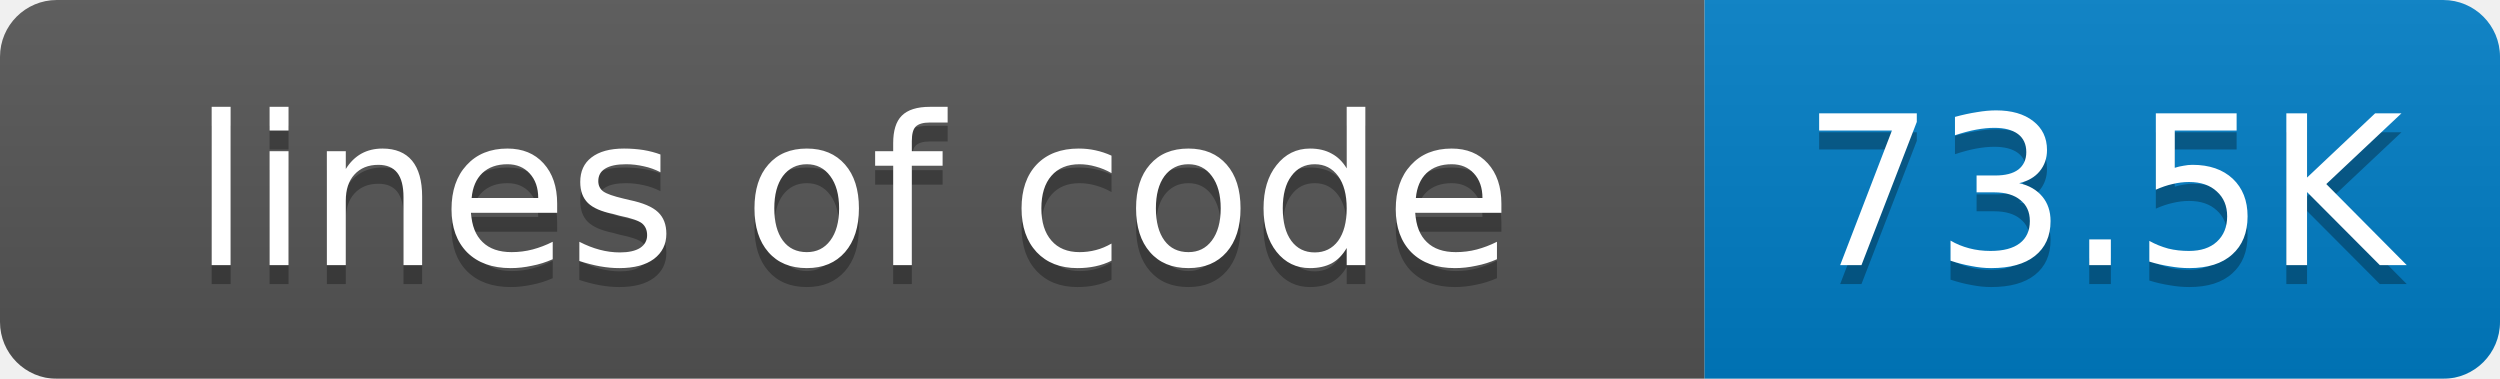
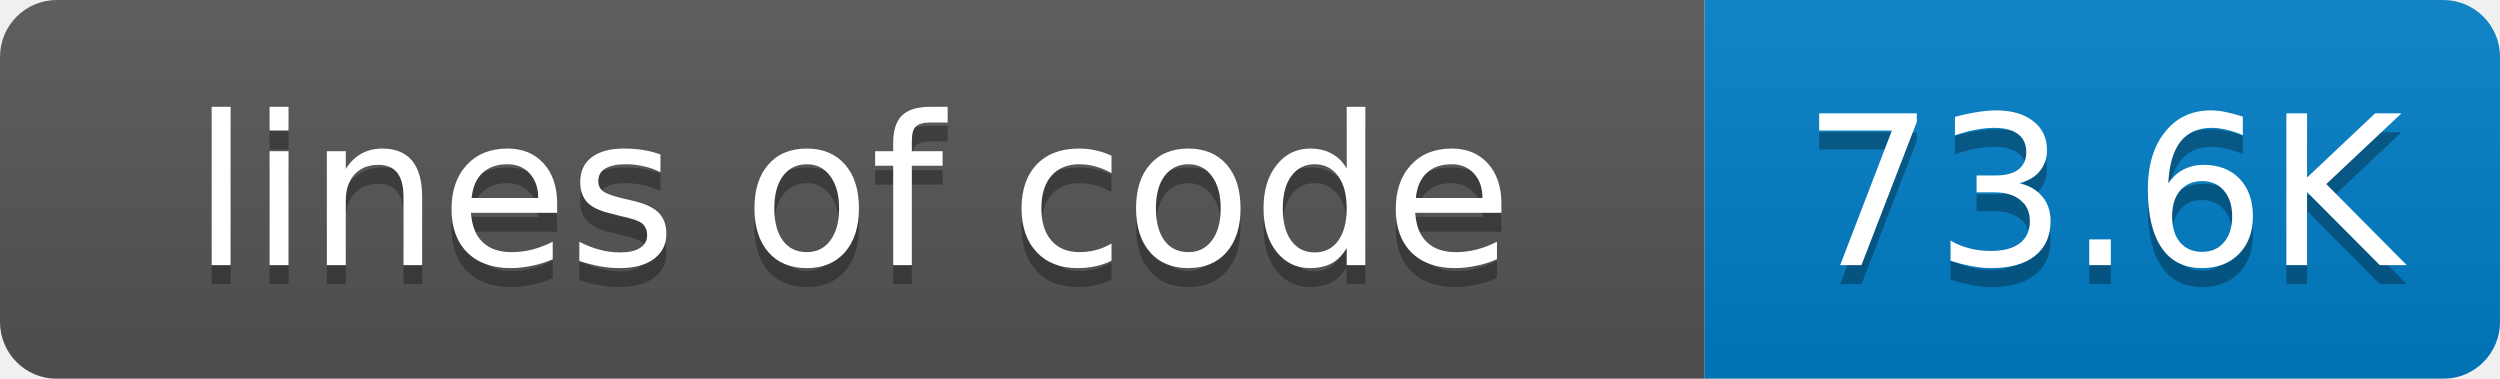
<svg xmlns="http://www.w3.org/2000/svg" width="132" height="20">
  <linearGradient id="smooth" x2="0" y2="100%">
    <stop offset="0" stop-color="#bbb" stop-opacity=".1" />
    <stop offset="1" stop-opacity=".1" />
  </linearGradient>
  <mask id="round">
    <rect width="132" height="20" rx="3" fill="#fff" />
  </mask>
  <g mask="url(#round)">
    <rect width="90" height="20" fill="#555" />
    <rect x="90" width="42" height="20" fill="#007ec6" />
    <rect width="132" height="20" fill="url(#smooth)" />
  </g>
  <g fill="#fff" text-anchor="middle" font-family="DejaVu Sans,Verdana,Geneva,sans-serif" font-size="11">
    <text x="45" y="15" fill="#010101" fill-opacity=".3">lines of code</text>
    <text x="45" y="14">lines of code</text>
-     <text x="111" y="15" fill="#010101" fill-opacity=".3">73.5K</text>
-     <text x="111" y="14">73.5K</text>
+     <text x="111" y="15" fill="#010101" fill-opacity=".3">73.6K</text>
+     <text x="111" y="14">73.6K</text>
  </g>
</svg>
